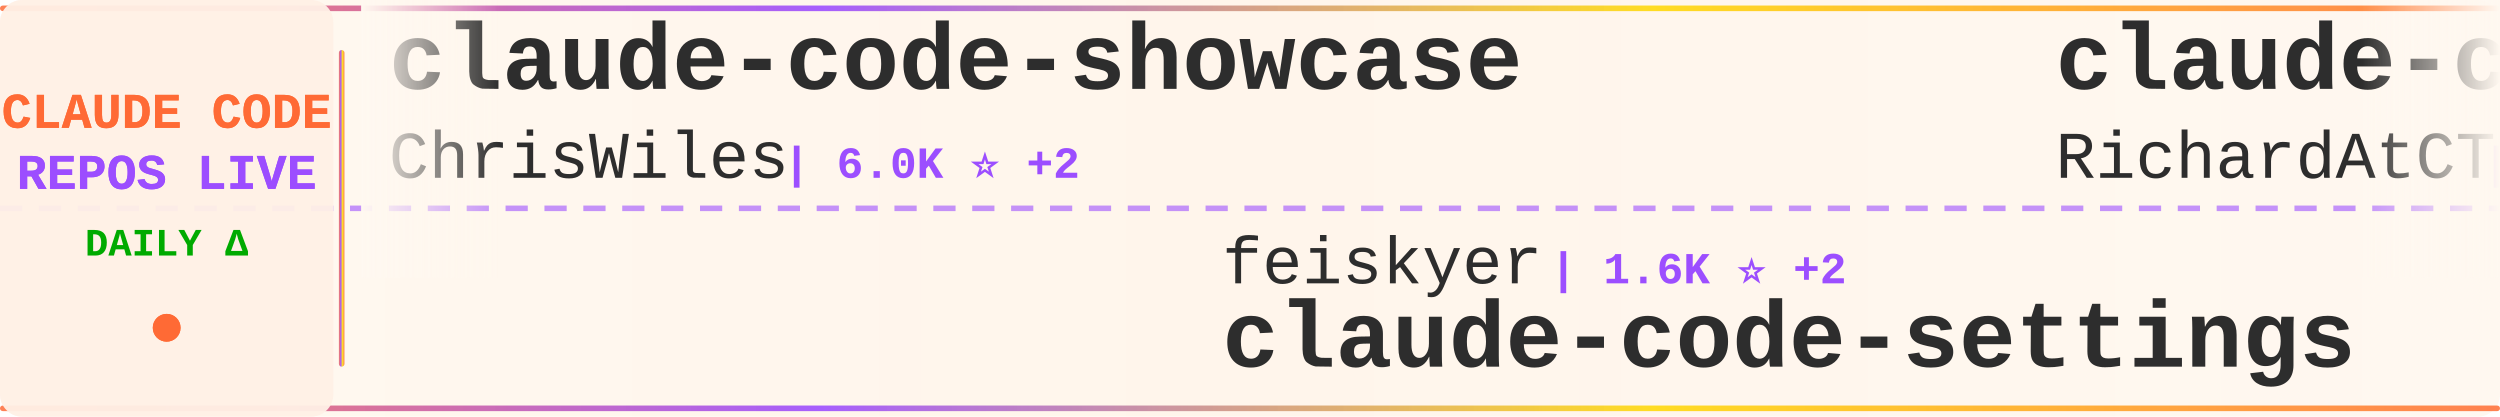
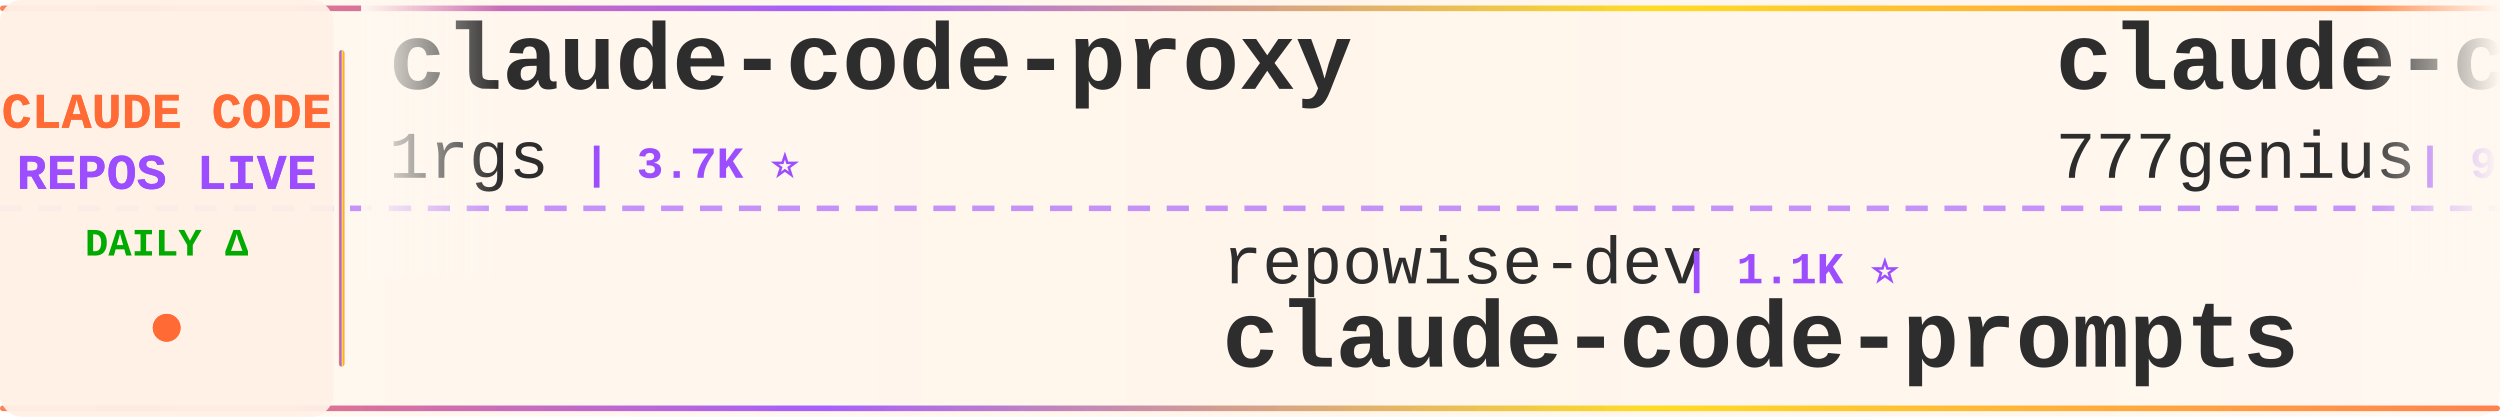
<svg xmlns="http://www.w3.org/2000/svg" width="900" height="150">
  <defs>
    <linearGradient id="tickerBg" x1="0%" y1="0%" x2="100%" y2="0%">
      <stop offset="0%" style="stop-color:#fff8f0;stop-opacity:0.98" />
      <stop offset="50%" style="stop-color:#fff5eb;stop-opacity:1" />
      <stop offset="100%" style="stop-color:#fff8f0;stop-opacity:0.98" />
    </linearGradient>
    <linearGradient id="borderGrad" x1="0%" y1="0%" x2="100%" y2="0%">
      <stop offset="0%" style="stop-color:#FF6B35;stop-opacity:0.85">
        <animate attributeName="stop-opacity" values="0.85;1;0.85" dur="2s" repeatCount="indefinite" />
      </stop>
      <stop offset="33%" style="stop-color:#9C4EFF;stop-opacity:0.9">
        <animate attributeName="stop-opacity" values="0.9;1;0.9" dur="2.2s" repeatCount="indefinite" />
      </stop>
      <stop offset="66%" style="stop-color:#FFD700;stop-opacity:0.85">
        <animate attributeName="stop-opacity" values="0.85;1;0.85" dur="1.8s" repeatCount="indefinite" />
      </stop>
      <stop offset="100%" style="stop-color:#FF6B35;stop-opacity:0.85">
        <animate attributeName="stop-opacity" values="0.85;1;0.85" dur="2s" repeatCount="indefinite" />
      </stop>
    </linearGradient>
    <filter id="textGlow">
      <feGaussianBlur stdDeviation="0.15" result="coloredBlur" />
      <feMerge>
        <feMergeNode in="coloredBlur" />
        <feMergeNode in="SourceGraphic" />
      </feMerge>
    </filter>
    <filter id="metricGlow">
      <feGaussianBlur stdDeviation="0.2" result="coloredBlur" />
      <feMerge>
        <feMergeNode in="coloredBlur" />
        <feMergeNode in="SourceGraphic" />
      </feMerge>
    </filter>
    <linearGradient id="leftFade" x1="0%" y1="0%" x2="100%" y2="0%">
      <stop offset="0%" style="stop-color:#fff8f0;stop-opacity:1" />
      <stop offset="100%" style="stop-color:#fff8f0;stop-opacity:0" />
    </linearGradient>
    <linearGradient id="rightFade" x1="0%" y1="0%" x2="100%" y2="0%">
      <stop offset="0%" style="stop-color:#fff8f0;stop-opacity:0" />
      <stop offset="100%" style="stop-color:#fff8f0;stop-opacity:1" />
    </linearGradient>
  </defs>
  <rect width="900" height="150" fill="url(#tickerBg)" rx="8" />
  <rect x="0" y="2" width="900" height="2" fill="url(#borderGrad)" rx="1" />
  <rect x="0" y="146" width="900" height="2" fill="url(#borderGrad)" rx="1" />
  <line x1="0" y1="75" x2="900" y2="75" stroke="#9C4EFF" stroke-width="2" stroke-dasharray="8 6" opacity="0.6" />
  <rect x="0" y="0" width="120" height="150" fill="#fff0e6" opacity="0.95" rx="8" />
  <text x="60" y="46" font-family="'Courier New', monospace" font-size="18" font-weight="bold" fill="#FF6B35" text-anchor="middle" filter="url(#textGlow)">
    CLAUDE CODE
  </text>
  <text x="60" y="68" font-family="'Courier New', monospace" font-size="18" font-weight="bold" fill="#9C4EFF" text-anchor="middle" filter="url(#textGlow)">
    REPOS LIVE
  </text>
  <text x="60" y="92" font-family="'Courier New', monospace" font-size="14" font-weight="bold" fill="#00aa00" text-anchor="middle">
    DAILY Δ
  </text>
  <circle cx="60" cy="118" r="5" fill="#FF6B35" filter="url(#metricGlow)">
    <animate attributeName="r" values="4;6;4" dur="1.5s" repeatCount="indefinite" />
    <animate attributeName="opacity" values="0.6;1;0.6" dur="1.5s" repeatCount="indefinite" />
  </circle>
  <rect x="122" y="18" width="2" height="114" fill="url(#borderGrad)" rx="1" />
  <clipPath id="tickerClip">
    <rect x="130" y="0" width="770" height="150" />
  </clipPath>
  <g clip-path="url(#tickerClip)">
    <g id="tickerItems">
      <animateTransform attributeName="transform" attributeType="XML" type="translate" from="0 0" to="-3000 0" dur="54s" repeatCount="indefinite" />
      <g transform="translate(0, 0)">
-         <text x="140" y="32" font-family="'Courier New', monospace" font-size="34" font-weight="bold" fill="#2d2d2d">claude-code-showcase</text>
-         <text x="140" y="64" font-family="'Courier New', monospace" font-size="24" font-weight="normal" fill="#2d2d2d" opacity="1.0">ChrisWiles</text>
-         <text x="282" y="64" font-family="'Courier New', monospace" font-size="16" font-weight="bold" fill="#9C4EFF"> | 6.0K ⭐ +2</text>
+         <text x="140" y="32" font-family="'Courier New', monospace" font-size="34" font-weight="bold" fill="#2d2d2d">claude-code-proxy</text>
+         <text x="140" y="64" font-family="'Courier New', monospace" font-size="24" font-weight="normal" fill="#2d2d2d" opacity="1.0">1rgs</text>
+         <text x="210" y="64" font-family="'Courier New', monospace" font-size="16" font-weight="bold" fill="#9C4EFF"> | 3.7K ⭐</text>
      </g>
      <g transform="translate(300, 0)">
-         <text x="140" y="102" font-family="'Courier New', monospace" font-size="24" font-weight="normal" fill="#2d2d2d" opacity="1.0">feiskyer</text>
-         <text x="258" y="102" font-family="'Courier New', monospace" font-size="16" font-weight="bold" fill="#9C4EFF"> | 1.6K ⭐ +2</text>
-         <text x="140" y="132" font-family="'Courier New', monospace" font-size="34" font-weight="bold" fill="#2d2d2d">claude-code-settings</text>
+         <text x="140" y="102" font-family="'Courier New', monospace" font-size="24" font-weight="normal" fill="#2d2d2d" opacity="1.0">repowise-dev</text>
+         <text x="306" y="102" font-family="'Courier New', monospace" font-size="16" font-weight="bold" fill="#9C4EFF"> | 1.1K ⭐</text>
+         <text x="140" y="132" font-family="'Courier New', monospace" font-size="34" font-weight="bold" fill="#2d2d2d">claude-code-prompts</text>
      </g>
      <g transform="translate(600, 0)">
-         <text x="140" y="32" font-family="'Courier New', monospace" font-size="34" font-weight="bold" fill="#2d2d2d">claude-code-telegram</text>
-         <text x="140" y="64" font-family="'Courier New', monospace" font-size="24" font-weight="normal" fill="#2d2d2d" opacity="1.0">RichardAtCT</text>
-         <text x="294" y="64" font-family="'Courier New', monospace" font-size="16" font-weight="bold" fill="#9C4EFF"> | 2.7K ⭐</text>
+         <text x="140" y="32" font-family="'Courier New', monospace" font-size="34" font-weight="bold" fill="#2d2d2d">claude-code-source-code</text>
+         <text x="140" y="64" font-family="'Courier New', monospace" font-size="24" font-weight="normal" fill="#2d2d2d" opacity="1.0">777genius</text>
+         <text x="270" y="64" font-family="'Courier New', monospace" font-size="16" font-weight="bold" fill="#9C4EFF"> | 916 ⭐</text>
      </g>
      <g transform="translate(900, 0)">
-         <text x="140" y="102" font-family="'Courier New', monospace" font-size="24" font-weight="normal" fill="#2d2d2d" opacity="1.0">fazxes</text>
-         <text x="234" y="102" font-family="'Courier New', monospace" font-size="16" font-weight="bold" fill="#9C4EFF"> | 222 ⭐</text>
-         <text x="140" y="132" font-family="'Courier New', monospace" font-size="34" font-weight="bold" fill="#2d2d2d">Claude-code</text>
+         <text x="140" y="102" font-family="'Courier New', monospace" font-size="24" font-weight="normal" fill="#2d2d2d" opacity="1.0">Alishahryar1</text>
+         <text x="306" y="102" font-family="'Courier New', monospace" font-size="16" font-weight="bold" fill="#9C4EFF"> | 37.4K ⭐ +169</text>
+         <text x="140" y="132" font-family="'Courier New', monospace" font-size="34" font-weight="bold" fill="#2d2d2d">free-claude-code</text>
      </g>
      <g transform="translate(1200, 0)">
-         <text x="140" y="32" font-family="'Courier New', monospace" font-size="34" font-weight="bold" fill="#2d2d2d">claude-code-infrastructu...</text>
-         <text x="140" y="64" font-family="'Courier New', monospace" font-size="24" font-weight="normal" fill="#2d2d2d" opacity="1.0">diet103</text>
-         <text x="246" y="64" font-family="'Courier New', monospace" font-size="16" font-weight="bold" fill="#9C4EFF"> | 9.7K ⭐ +2</text>
+         <text x="140" y="32" font-family="'Courier New', monospace" font-size="34" font-weight="bold" fill="#2d2d2d">claude-code-rev</text>
+         <text x="140" y="64" font-family="'Courier New', monospace" font-size="24" font-weight="normal" fill="#2d2d2d" opacity="1.0">oboard</text>
+         <text x="234" y="64" font-family="'Courier New', monospace" font-size="16" font-weight="bold" fill="#9C4EFF"> | 3.2K ⭐ +1</text>
      </g>
      <g transform="translate(1500, 0)">
-         <text x="140" y="102" font-family="'Courier New', monospace" font-size="24" font-weight="normal" fill="#2d2d2d" opacity="1.0">anthropics</text>
-         <text x="282" y="102" font-family="'Courier New', monospace" font-size="16" font-weight="bold" fill="#9C4EFF"> | 134.8K ⭐ +123</text>
-         <text x="140" y="132" font-family="'Courier New', monospace" font-size="34" font-weight="bold" fill="#2d2d2d">claude-code</text>
+         <text x="140" y="102" font-family="'Courier New', monospace" font-size="24" font-weight="normal" fill="#2d2d2d" opacity="1.0">disler</text>
+         <text x="234" y="102" font-family="'Courier New', monospace" font-size="16" font-weight="bold" fill="#9C4EFF"> | 1.4K ⭐ +5</text>
+         <text x="140" y="132" font-family="'Courier New', monospace" font-size="34" font-weight="bold" fill="#2d2d2d">pi-vs-claude-code</text>
      </g>
      <g transform="translate(1800, 0)">
        <text x="140" y="32" font-family="'Courier New', monospace" font-size="34" font-weight="bold" fill="#2d2d2d">claude-code</text>
        <text x="140" y="64" font-family="'Courier New', monospace" font-size="24" font-weight="normal" fill="#2d2d2d" opacity="1.0">lowcortisolprogrammer</text>
        <text x="414" y="64" font-family="'Courier New', monospace" font-size="16" font-weight="bold" fill="#9C4EFF"> | 171 ⭐</text>
      </g>
      <g transform="translate(2100, 0)">
-         <text x="140" y="102" font-family="'Courier New', monospace" font-size="24" font-weight="normal" fill="#2d2d2d" opacity="1.0">ykdojo</text>
-         <text x="234" y="102" font-family="'Courier New', monospace" font-size="16" font-weight="bold" fill="#9C4EFF"> | 9.0K ⭐ +15</text>
-         <text x="140" y="132" font-family="'Courier New', monospace" font-size="34" font-weight="bold" fill="#2d2d2d">claude-code-tips</text>
+         <text x="140" y="102" font-family="'Courier New', monospace" font-size="24" font-weight="normal" fill="#2d2d2d" opacity="1.0">T-Lab-CUHKSZ</text>
+         <text x="306" y="102" font-family="'Courier New', monospace" font-size="16" font-weight="bold" fill="#9C4EFF"> | 321 ⭐</text>
+         <text x="140" y="132" font-family="'Courier New', monospace" font-size="34" font-weight="bold" fill="#2d2d2d">claude-code</text>
      </g>
      <g transform="translate(2400, 0)">
-         <text x="140" y="32" font-family="'Courier New', monospace" font-size="34" font-weight="bold" fill="#2d2d2d">pi-vs-claude-code</text>
-         <text x="140" y="64" font-family="'Courier New', monospace" font-size="24" font-weight="normal" fill="#2d2d2d" opacity="1.0">disler</text>
-         <text x="234" y="64" font-family="'Courier New', monospace" font-size="16" font-weight="bold" fill="#9C4EFF"> | 1.4K ⭐ +6</text>
+         <text x="140" y="32" font-family="'Courier New', monospace" font-size="34" font-weight="bold" fill="#2d2d2d">Claude-Code</text>
+         <text x="140" y="64" font-family="'Courier New', monospace" font-size="24" font-weight="normal" fill="#2d2d2d" opacity="1.0">KPR111</text>
+         <text x="234" y="64" font-family="'Courier New', monospace" font-size="16" font-weight="bold" fill="#9C4EFF"> | 18 ⭐</text>
      </g>
      <g transform="translate(2700, 0)">
-         <text x="140" y="102" font-family="'Courier New', monospace" font-size="24" font-weight="normal" fill="#2d2d2d" opacity="1.0">andrew-kramer-inno</text>
-         <text x="378" y="102" font-family="'Courier New', monospace" font-size="16" font-weight="bold" fill="#9C4EFF"> | 589 ⭐</text>
-         <text x="140" y="132" font-family="'Courier New', monospace" font-size="34" font-weight="bold" fill="#2d2d2d">claude-code-source-build</text>
+         <text x="140" y="102" font-family="'Courier New', monospace" font-size="24" font-weight="normal" fill="#2d2d2d" opacity="1.0">disler</text>
+         <text x="234" y="102" font-family="'Courier New', monospace" font-size="16" font-weight="bold" fill="#9C4EFF"> | 3.8K ⭐ +3</text>
+         <text x="140" y="132" font-family="'Courier New', monospace" font-size="34" font-weight="bold" fill="#2d2d2d">claude-code-hooks-master...</text>
      </g>
      <g transform="translate(3000, 0)">
-         <text x="140" y="32" font-family="'Courier New', monospace" font-size="34" font-weight="bold" fill="#2d2d2d">claude-code-showcase</text>
-         <text x="140" y="64" font-family="'Courier New', monospace" font-size="24" font-weight="normal" fill="#2d2d2d" opacity="1.0">ChrisWiles</text>
-         <text x="282" y="64" font-family="'Courier New', monospace" font-size="16" font-weight="bold" fill="#9C4EFF"> | 6.0K ⭐ +2</text>
+         <text x="140" y="32" font-family="'Courier New', monospace" font-size="34" font-weight="bold" fill="#2d2d2d">claude-code-proxy</text>
+         <text x="140" y="64" font-family="'Courier New', monospace" font-size="24" font-weight="normal" fill="#2d2d2d" opacity="1.0">1rgs</text>
+         <text x="210" y="64" font-family="'Courier New', monospace" font-size="16" font-weight="bold" fill="#9C4EFF"> | 3.7K ⭐</text>
      </g>
      <g transform="translate(3300, 0)">
-         <text x="140" y="102" font-family="'Courier New', monospace" font-size="24" font-weight="normal" fill="#2d2d2d" opacity="1.0">feiskyer</text>
-         <text x="258" y="102" font-family="'Courier New', monospace" font-size="16" font-weight="bold" fill="#9C4EFF"> | 1.6K ⭐ +2</text>
-         <text x="140" y="132" font-family="'Courier New', monospace" font-size="34" font-weight="bold" fill="#2d2d2d">claude-code-settings</text>
+         <text x="140" y="102" font-family="'Courier New', monospace" font-size="24" font-weight="normal" fill="#2d2d2d" opacity="1.0">repowise-dev</text>
+         <text x="306" y="102" font-family="'Courier New', monospace" font-size="16" font-weight="bold" fill="#9C4EFF"> | 1.1K ⭐</text>
+         <text x="140" y="132" font-family="'Courier New', monospace" font-size="34" font-weight="bold" fill="#2d2d2d">claude-code-prompts</text>
      </g>
      <g transform="translate(3600, 0)">
-         <text x="140" y="32" font-family="'Courier New', monospace" font-size="34" font-weight="bold" fill="#2d2d2d">claude-code-telegram</text>
-         <text x="140" y="64" font-family="'Courier New', monospace" font-size="24" font-weight="normal" fill="#2d2d2d" opacity="1.0">RichardAtCT</text>
-         <text x="294" y="64" font-family="'Courier New', monospace" font-size="16" font-weight="bold" fill="#9C4EFF"> | 2.7K ⭐</text>
+         <text x="140" y="32" font-family="'Courier New', monospace" font-size="34" font-weight="bold" fill="#2d2d2d">claude-code-source-code</text>
+         <text x="140" y="64" font-family="'Courier New', monospace" font-size="24" font-weight="normal" fill="#2d2d2d" opacity="1.0">777genius</text>
+         <text x="270" y="64" font-family="'Courier New', monospace" font-size="16" font-weight="bold" fill="#9C4EFF"> | 916 ⭐</text>
      </g>
      <g transform="translate(3900, 0)">
-         <text x="140" y="102" font-family="'Courier New', monospace" font-size="24" font-weight="normal" fill="#2d2d2d" opacity="1.0">fazxes</text>
-         <text x="234" y="102" font-family="'Courier New', monospace" font-size="16" font-weight="bold" fill="#9C4EFF"> | 222 ⭐</text>
-         <text x="140" y="132" font-family="'Courier New', monospace" font-size="34" font-weight="bold" fill="#2d2d2d">Claude-code</text>
+         <text x="140" y="102" font-family="'Courier New', monospace" font-size="24" font-weight="normal" fill="#2d2d2d" opacity="1.0">Alishahryar1</text>
+         <text x="306" y="102" font-family="'Courier New', monospace" font-size="16" font-weight="bold" fill="#9C4EFF"> | 37.4K ⭐ +169</text>
+         <text x="140" y="132" font-family="'Courier New', monospace" font-size="34" font-weight="bold" fill="#2d2d2d">free-claude-code</text>
      </g>
    </g>
  </g>
  <rect x="130" y="0" width="50" height="100" fill="url(#leftFade)" />
  <rect x="850" y="0" width="50" height="100" fill="url(#rightFade)" />
</svg>
